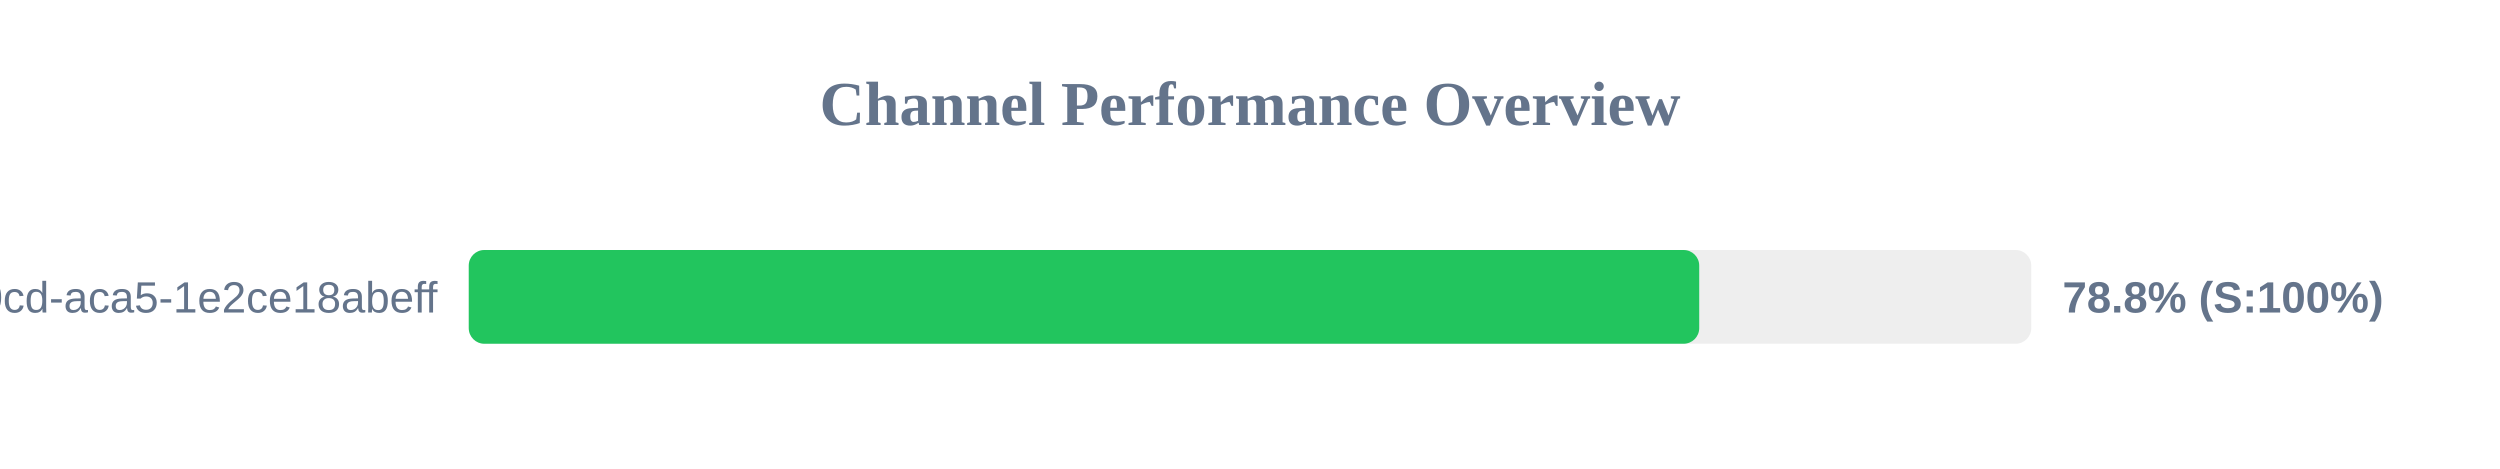
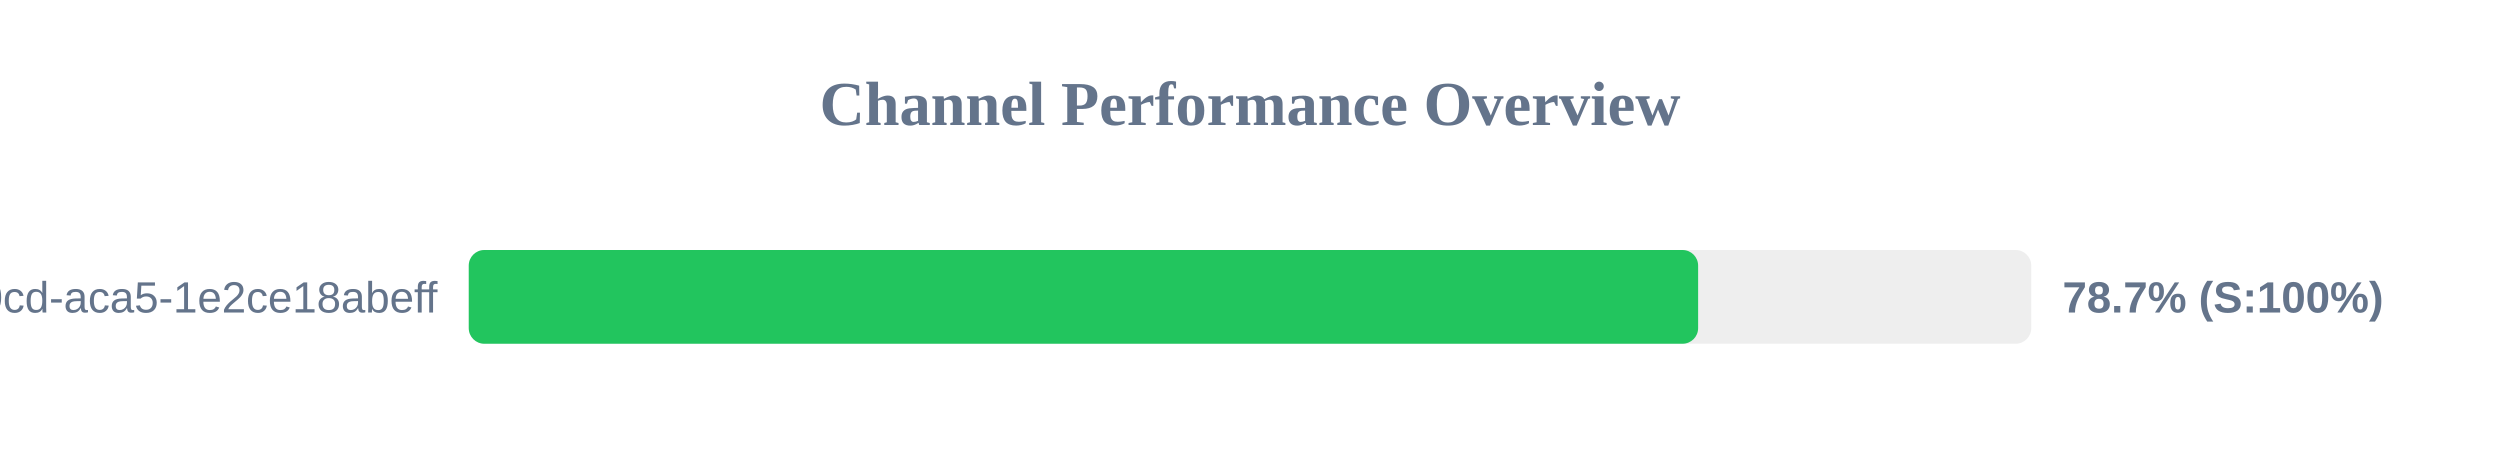
<svg xmlns="http://www.w3.org/2000/svg" width="800" height="150" version="1.1">
  <style>
        .row { font: 14px Arial; fill: #64748b; }
        .score { font: bold 14px Arial; fill: #64748b; }
    </style>
  <text x="400" y="40" text-anchor="middle" font-size="20px" font-weight="bold" fill="#64748b">Channel Performance Overview</text>
  <rect x="150" y="80" width="500" height="30" fill="#eee" rx="5" />
-   <rect x="150" y="80" width="393.75" height="30" fill="#22c55e" rx="5" />
+   <rect x="150" y="80" width="393.4" height="30" fill="#22c55e" rx="5" />
  <text x="140" y="100" text-anchor="end" class="row">?uuid=ebbeef45-0fd8-40cd-aca5-1e2ce18abeff</text>
-   <text x="660" y="100" text-anchor="start" class="score">78.8% (S:100%)</text>
+   <text x="660" y="100" text-anchor="start" class="score">78.7% (S:100%)</text>
</svg>
